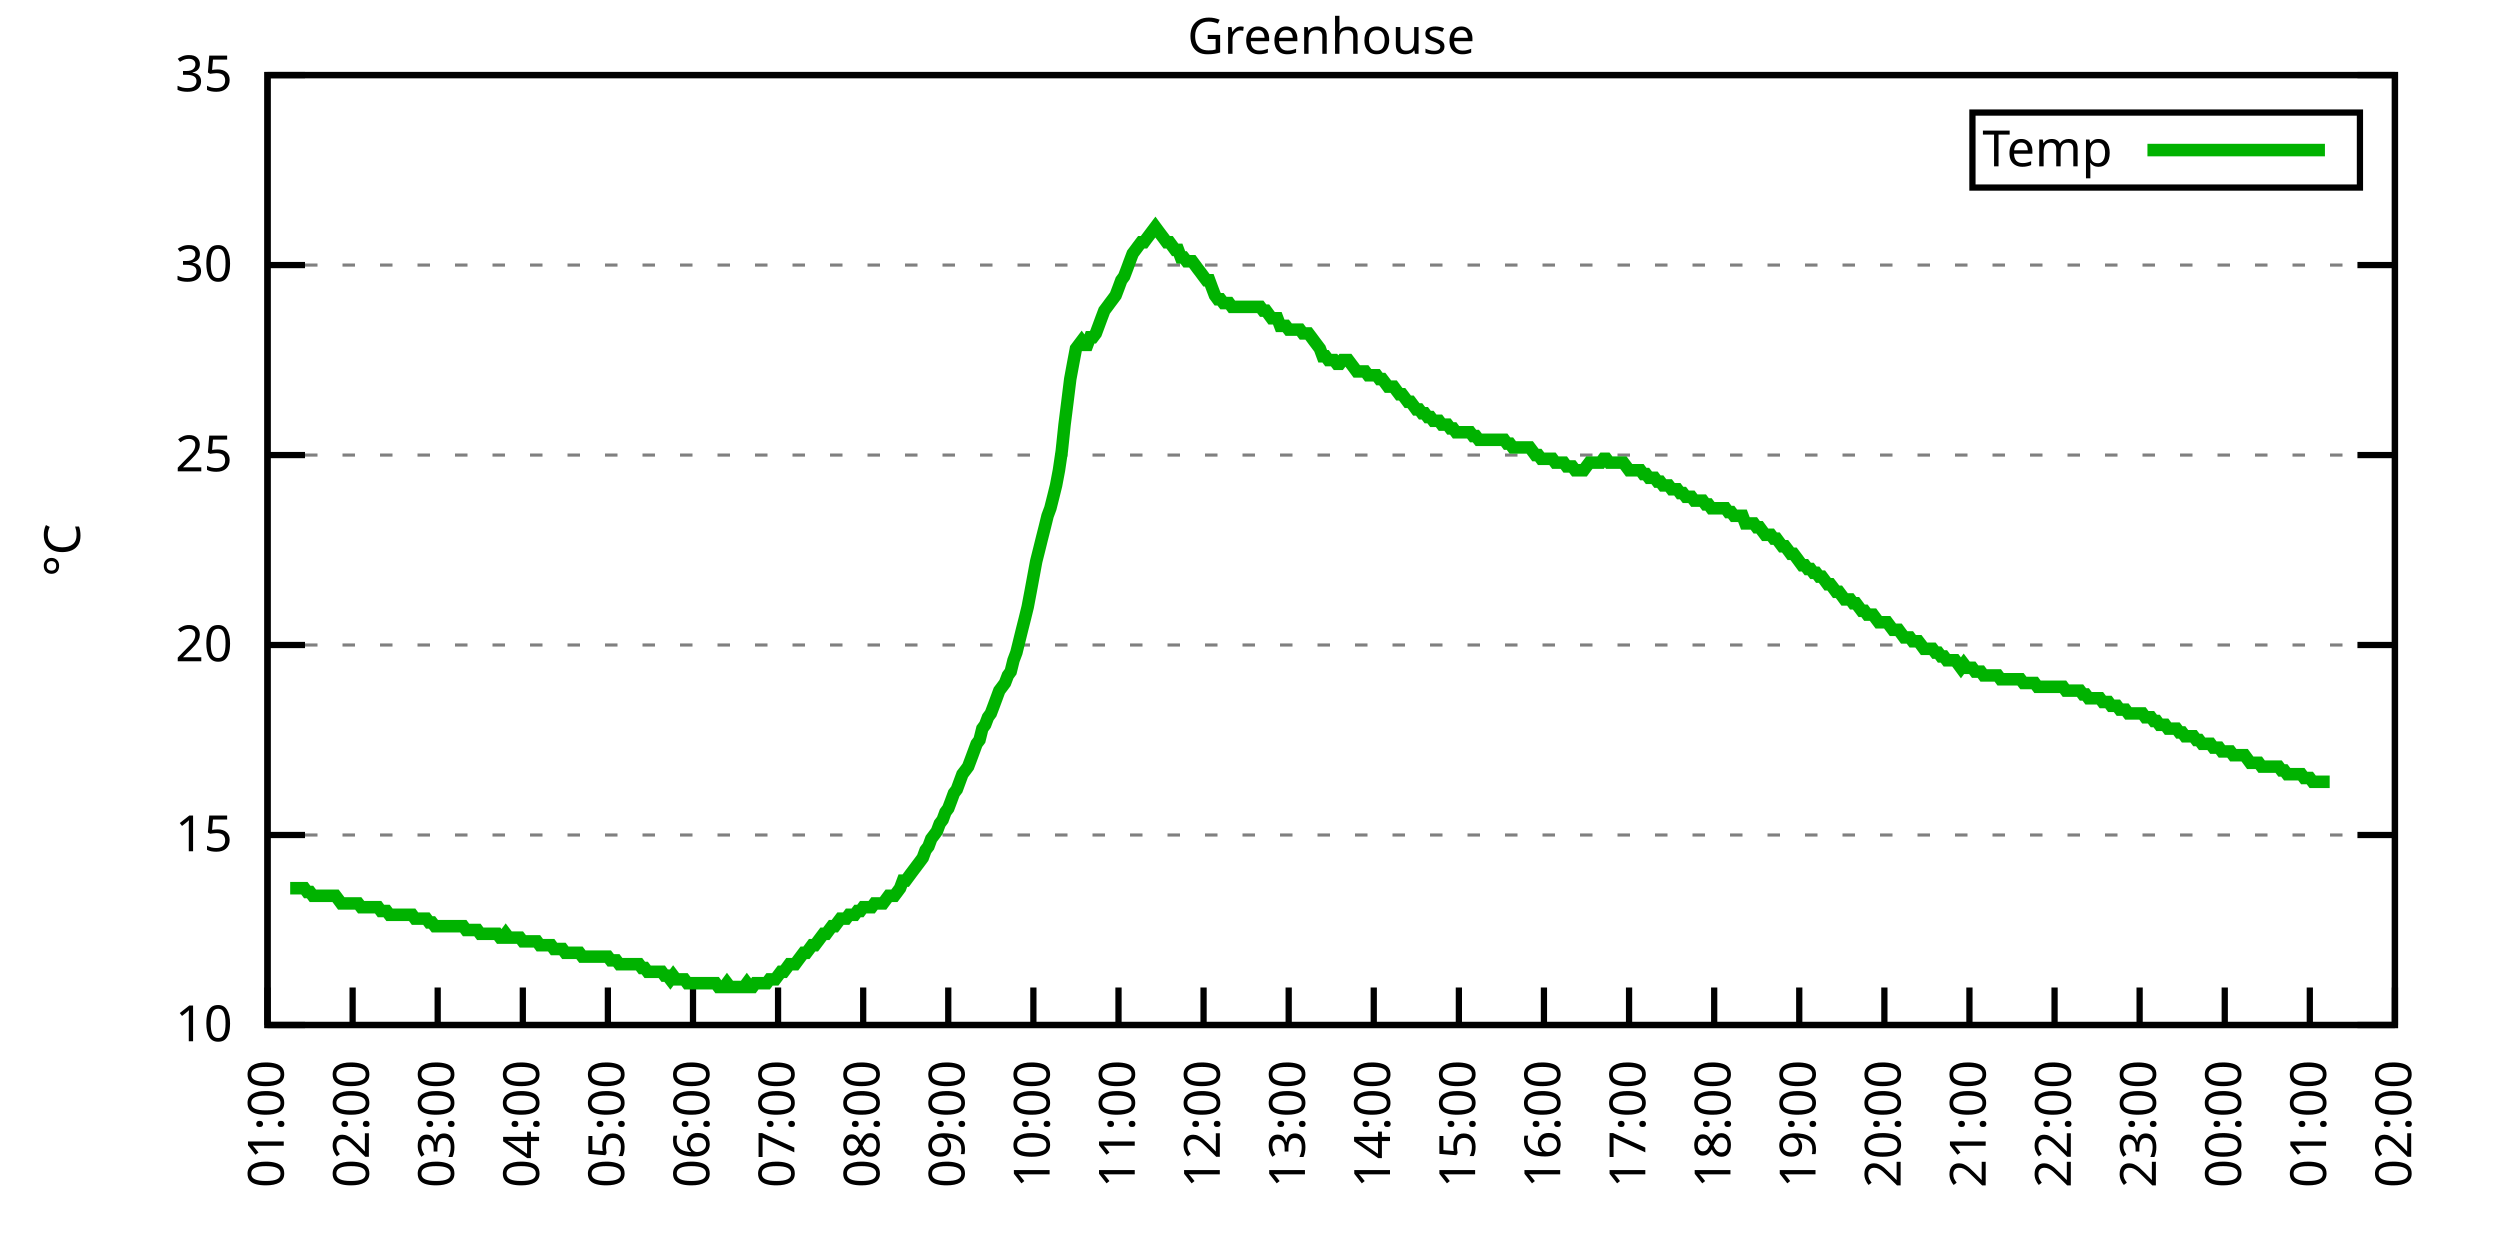
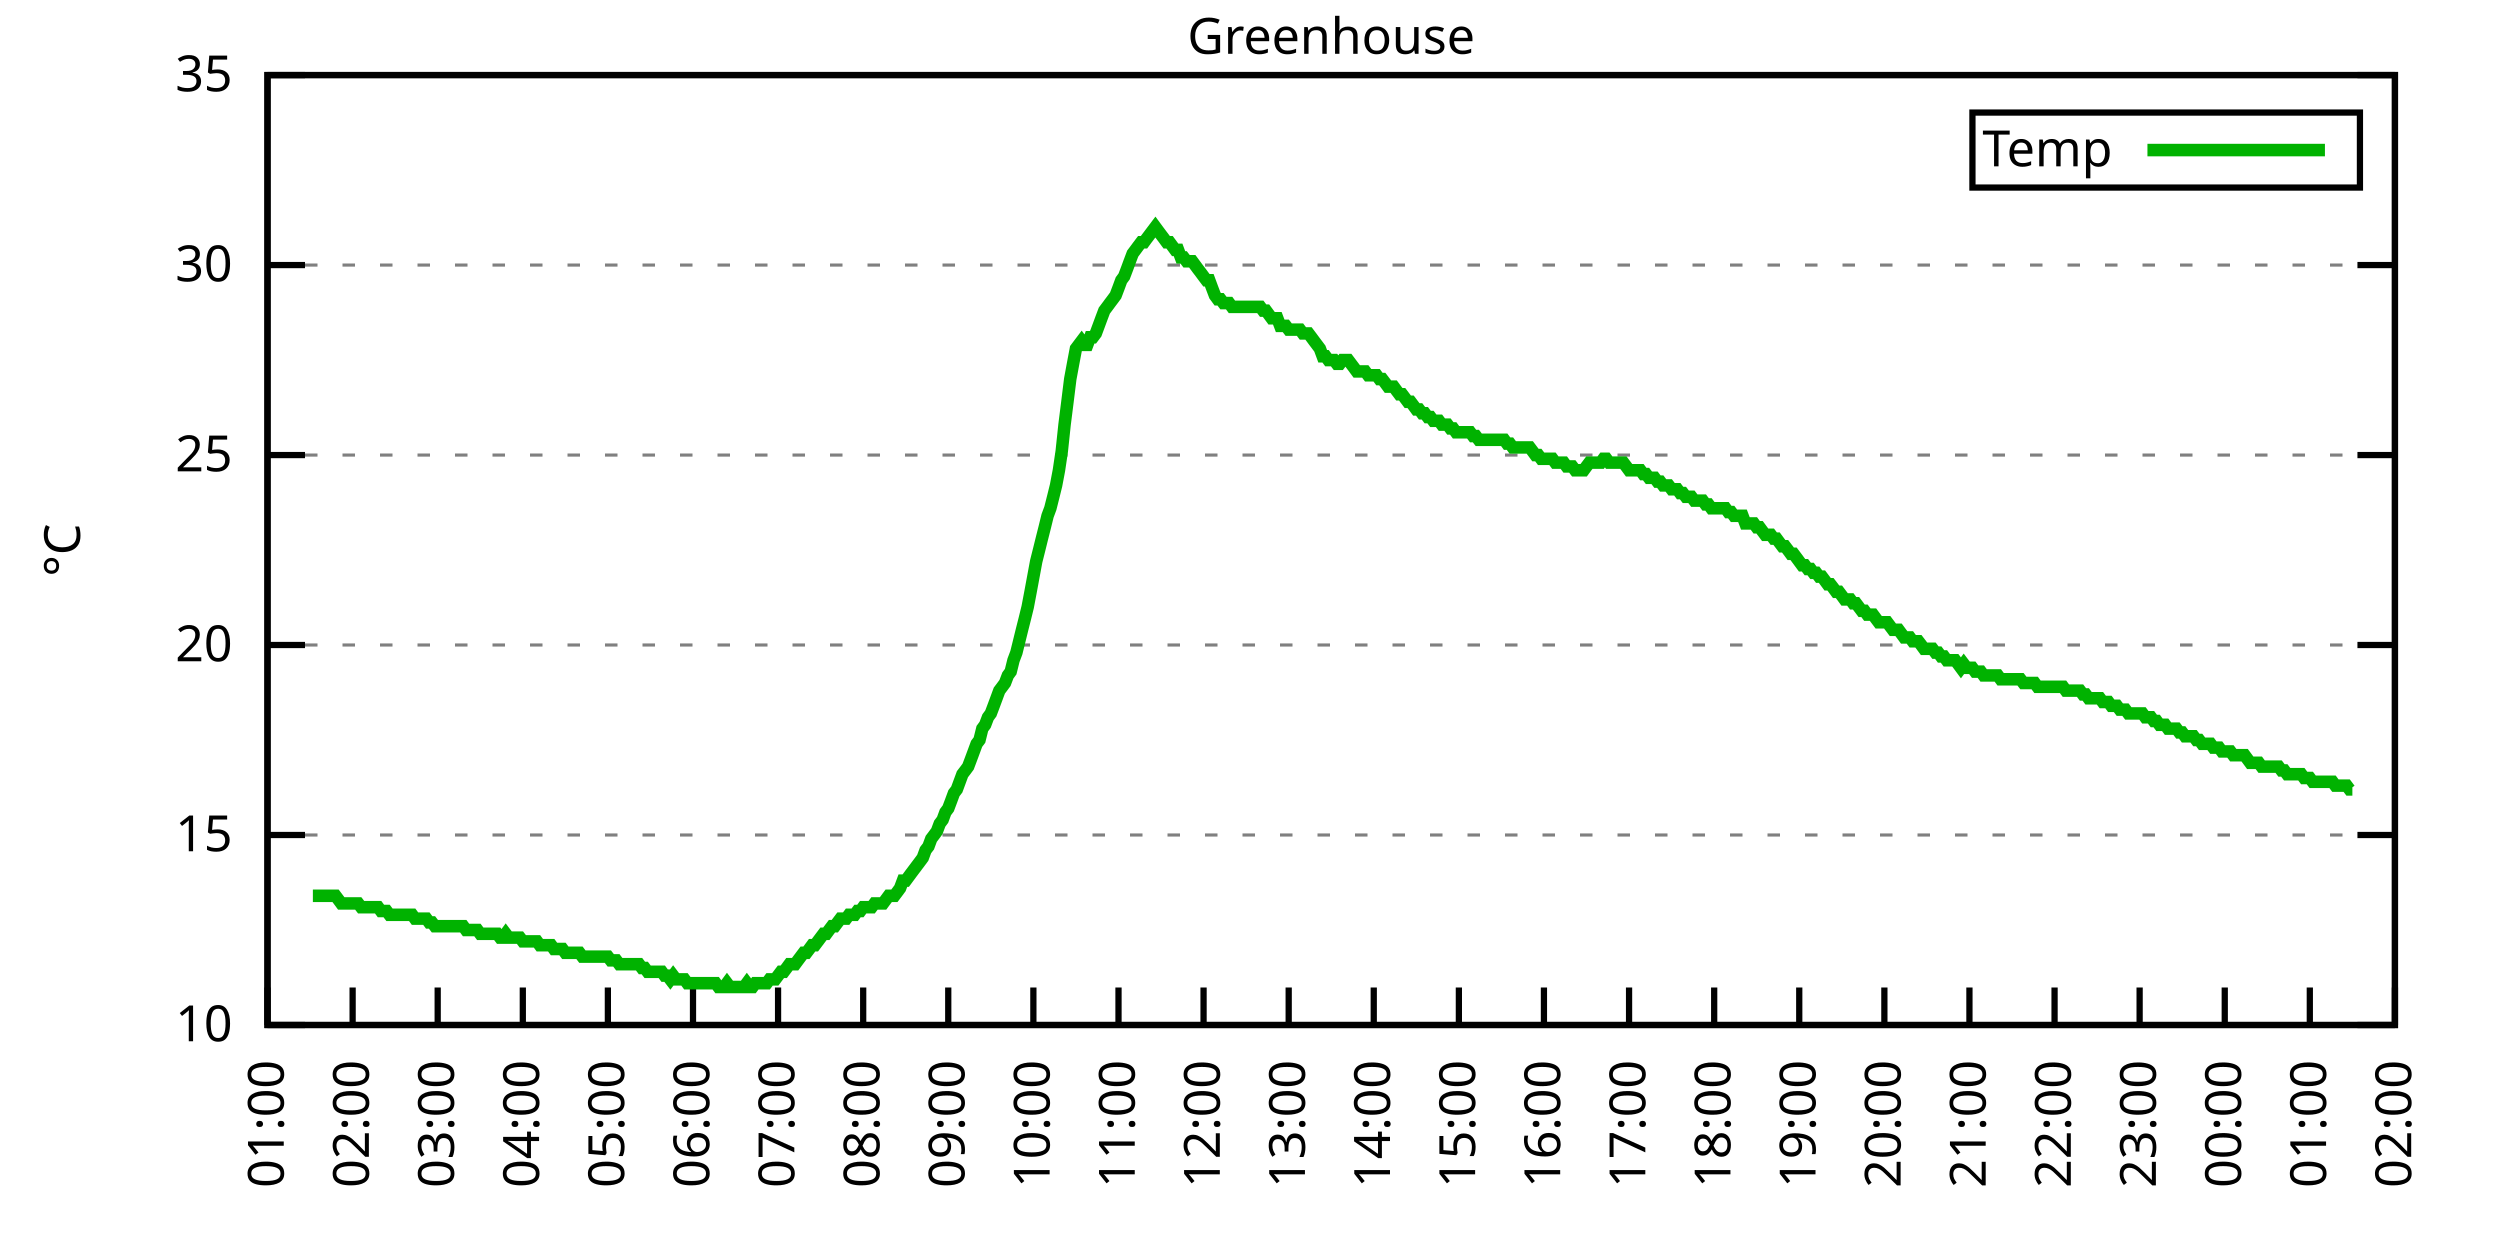
<svg xmlns="http://www.w3.org/2000/svg" xmlns:xlink="http://www.w3.org/1999/xlink" width="400" height="200" viewBox="0 0 400 200">
  <g id="gnuplot_canvas">
    <rect x="0" y="0" width="400" height="200" fill="none" />
    <defs>
      <circle id="gpDot" r="0.5" stroke-width="0.5" stroke="currentColor" />
      <path id="gpPt0" stroke-width="0.333" stroke="currentColor" d="M-1,0 h2 M0,-1 v2" />
      <path id="gpPt1" stroke-width="0.333" stroke="currentColor" d="M-1,-1 L1,1 M1,-1 L-1,1" />
      <path id="gpPt2" stroke-width="0.333" stroke="currentColor" d="M-1,0 L1,0 M0,-1 L0,1 M-1,-1 L1,1 M-1,1 L1,-1" />
      <rect id="gpPt3" stroke-width="0.333" stroke="currentColor" x="-1" y="-1" width="2" height="2" />
      <rect id="gpPt4" stroke-width="0.333" stroke="currentColor" fill="currentColor" x="-1" y="-1" width="2" height="2" />
      <circle id="gpPt5" stroke-width="0.333" stroke="currentColor" cx="0" cy="0" r="1" />
      <use xlink:href="#gpPt5" id="gpPt6" fill="currentColor" stroke="none" />
      <path id="gpPt7" stroke-width="0.333" stroke="currentColor" d="M0,-1.33 L-1.33,0.67 L1.33,0.67 z" />
      <use xlink:href="#gpPt7" id="gpPt8" fill="currentColor" stroke="none" />
      <use xlink:href="#gpPt7" id="gpPt9" stroke="currentColor" transform="rotate(180)" />
      <use xlink:href="#gpPt9" id="gpPt10" fill="currentColor" stroke="none" />
      <use xlink:href="#gpPt3" id="gpPt11" stroke="currentColor" transform="rotate(45)" />
      <use xlink:href="#gpPt11" id="gpPt12" fill="currentColor" stroke="none" />
      <path id="gpPt13" stroke-width="0.333" stroke="currentColor" d="M0,1.330 L1.265,0.411 L0.782,-1.067 L-0.782,-1.076 L-1.265,0.411 z" />
      <use xlink:href="#gpPt13" id="gpPt14" fill="currentColor" stroke="none" />
      <filter id="textbox" filterUnits="objectBoundingBox" x="0" y="0" height="1" width="1">
        <feFlood flood-color="white" flood-opacity="1" result="bgnd" />
        <feComposite in="SourceGraphic" in2="bgnd" operator="atop" />
      </filter>
      <filter id="greybox" filterUnits="objectBoundingBox" x="0" y="0" height="1" width="1">
        <feFlood flood-color="lightgrey" flood-opacity="1" result="grey" />
        <feComposite in="SourceGraphic" in2="grey" operator="atop" />
      </filter>
    </defs>
    <g fill="none" color="white" stroke="currentColor" stroke-width="1.00" stroke-linecap="butt" stroke-linejoin="miter">
</g>
    <g fill="none" color="black" stroke="currentColor" stroke-width="1.00" stroke-linecap="butt" stroke-linejoin="miter">
      <g stroke="none" shape-rendering="crispEdges">
        <polygon fill="rgb(255, 255, 255)" points="42.80,164.00 383.18,164.00 383.18,12.02 42.80,12.02 " />
      </g>
    </g>
    <g fill="none" color="black" stroke="currentColor" stroke-width="1.00" stroke-linecap="butt" stroke-linejoin="miter">
</g>
    <g fill="none" color="black" stroke="black" stroke-width="0.50" stroke-linecap="butt" stroke-linejoin="miter">
</g>
    <g fill="none" color="gray" stroke="currentColor" stroke-width="0.50" stroke-linecap="butt" stroke-linejoin="miter">
      <path stroke="gray" stroke-dasharray="2,4" class="gridline" d="M42.80,164.00 L383.19,164.00  " />
    </g>
    <g fill="none" color="gray" stroke="gray" stroke-width="1.00" stroke-linecap="butt" stroke-linejoin="miter">
</g>
    <g fill="none" color="black" stroke="currentColor" stroke-width="1.00" stroke-linecap="butt" stroke-linejoin="miter">
      <path stroke="black" d="M42.80,164.00 L48.80,164.00 M383.19,164.00 L377.19,164.00  " />
      <g transform="translate(37.20,166.60)" stroke="none" fill="black" font-family="Sans" font-size="8.00" text-anchor="end">
        <text>
          <tspan font-family="Sans"> 10</tspan>
        </text>
      </g>
    </g>
    <g fill="none" color="black" stroke="currentColor" stroke-width="1.00" stroke-linecap="butt" stroke-linejoin="miter">
</g>
    <g fill="none" color="black" stroke="black" stroke-width="0.50" stroke-linecap="butt" stroke-linejoin="miter">
</g>
    <g fill="none" color="gray" stroke="currentColor" stroke-width="0.50" stroke-linecap="butt" stroke-linejoin="miter">
      <path stroke="gray" stroke-dasharray="2,4" class="gridline" d="M42.80,133.60 L383.19,133.60  " />
    </g>
    <g fill="none" color="gray" stroke="gray" stroke-width="1.00" stroke-linecap="butt" stroke-linejoin="miter">
</g>
    <g fill="none" color="black" stroke="currentColor" stroke-width="1.00" stroke-linecap="butt" stroke-linejoin="miter">
      <path stroke="black" d="M42.80,133.60 L48.80,133.60 M383.19,133.60 L377.19,133.60  " />
      <g transform="translate(37.20,136.20)" stroke="none" fill="black" font-family="Sans" font-size="8.00" text-anchor="end">
        <text>
          <tspan font-family="Sans"> 15</tspan>
        </text>
      </g>
    </g>
    <g fill="none" color="black" stroke="currentColor" stroke-width="1.00" stroke-linecap="butt" stroke-linejoin="miter">
</g>
    <g fill="none" color="black" stroke="black" stroke-width="0.50" stroke-linecap="butt" stroke-linejoin="miter">
</g>
    <g fill="none" color="gray" stroke="currentColor" stroke-width="0.50" stroke-linecap="butt" stroke-linejoin="miter">
      <path stroke="gray" stroke-dasharray="2,4" class="gridline" d="M42.80,103.20 L383.19,103.20  " />
    </g>
    <g fill="none" color="gray" stroke="gray" stroke-width="1.00" stroke-linecap="butt" stroke-linejoin="miter">
</g>
    <g fill="none" color="black" stroke="currentColor" stroke-width="1.00" stroke-linecap="butt" stroke-linejoin="miter">
      <path stroke="black" d="M42.80,103.20 L48.80,103.20 M383.19,103.20 L377.19,103.20  " />
      <g transform="translate(37.20,105.80)" stroke="none" fill="black" font-family="Sans" font-size="8.00" text-anchor="end">
        <text>
          <tspan font-family="Sans"> 20</tspan>
        </text>
      </g>
    </g>
    <g fill="none" color="black" stroke="currentColor" stroke-width="1.00" stroke-linecap="butt" stroke-linejoin="miter">
</g>
    <g fill="none" color="black" stroke="black" stroke-width="0.50" stroke-linecap="butt" stroke-linejoin="miter">
</g>
    <g fill="none" color="gray" stroke="currentColor" stroke-width="0.50" stroke-linecap="butt" stroke-linejoin="miter">
      <path stroke="gray" stroke-dasharray="2,4" class="gridline" d="M42.80,72.81 L383.19,72.81  " />
    </g>
    <g fill="none" color="gray" stroke="gray" stroke-width="1.00" stroke-linecap="butt" stroke-linejoin="miter">
</g>
    <g fill="none" color="black" stroke="currentColor" stroke-width="1.00" stroke-linecap="butt" stroke-linejoin="miter">
      <path stroke="black" d="M42.80,72.81 L48.80,72.81 M383.19,72.81 L377.19,72.81  " />
      <g transform="translate(37.20,75.41)" stroke="none" fill="black" font-family="Sans" font-size="8.00" text-anchor="end">
        <text>
          <tspan font-family="Sans"> 25</tspan>
        </text>
      </g>
    </g>
    <g fill="none" color="black" stroke="currentColor" stroke-width="1.00" stroke-linecap="butt" stroke-linejoin="miter">
</g>
    <g fill="none" color="black" stroke="black" stroke-width="0.50" stroke-linecap="butt" stroke-linejoin="miter">
</g>
    <g fill="none" color="gray" stroke="currentColor" stroke-width="0.50" stroke-linecap="butt" stroke-linejoin="miter">
      <path stroke="gray" stroke-dasharray="2,4" class="gridline" d="M42.80,42.41 L383.19,42.41  " />
    </g>
    <g fill="none" color="gray" stroke="gray" stroke-width="1.00" stroke-linecap="butt" stroke-linejoin="miter">
</g>
    <g fill="none" color="black" stroke="currentColor" stroke-width="1.00" stroke-linecap="butt" stroke-linejoin="miter">
      <path stroke="black" d="M42.80,42.41 L48.80,42.41 M383.19,42.41 L377.19,42.41  " />
      <g transform="translate(37.20,45.01)" stroke="none" fill="black" font-family="Sans" font-size="8.00" text-anchor="end">
        <text>
          <tspan font-family="Sans"> 30</tspan>
        </text>
      </g>
    </g>
    <g fill="none" color="black" stroke="currentColor" stroke-width="1.00" stroke-linecap="butt" stroke-linejoin="miter">
</g>
    <g fill="none" color="black" stroke="black" stroke-width="0.50" stroke-linecap="butt" stroke-linejoin="miter">
</g>
    <g fill="none" color="gray" stroke="currentColor" stroke-width="0.50" stroke-linecap="butt" stroke-linejoin="miter">
      <path stroke="gray" stroke-dasharray="2,4" class="gridline" d="M42.80,12.01 L383.19,12.01  " />
    </g>
    <g fill="none" color="gray" stroke="gray" stroke-width="1.00" stroke-linecap="butt" stroke-linejoin="miter">
</g>
    <g fill="none" color="black" stroke="currentColor" stroke-width="1.00" stroke-linecap="butt" stroke-linejoin="miter">
      <path stroke="black" d="M42.80,12.01 L48.80,12.01 M383.19,12.01 L377.19,12.01  " />
      <g transform="translate(37.20,14.61)" stroke="none" fill="black" font-family="Sans" font-size="8.00" text-anchor="end">
        <text>
          <tspan font-family="Sans"> 35</tspan>
        </text>
      </g>
    </g>
    <g fill="none" color="black" stroke="currentColor" stroke-width="1.00" stroke-linecap="butt" stroke-linejoin="miter">
      <path stroke="black" d="M42.80,164.00 L42.80,158.00  " />
      <g transform="translate(45.40,169.60) rotate(270.00)" stroke="none" fill="black" font-family="Sans" font-size="8.00" text-anchor="end">
        <text>
          <tspan font-family="Sans">01:00</tspan>
        </text>
      </g>
    </g>
    <g fill="none" color="black" stroke="currentColor" stroke-width="1.00" stroke-linecap="butt" stroke-linejoin="miter">
      <path stroke="black" d="M56.42,164.00 L56.42,158.00  " />
      <g transform="translate(59.02,169.60) rotate(270.00)" stroke="none" fill="black" font-family="Sans" font-size="8.00" text-anchor="end">
        <text>
          <tspan font-family="Sans">02:00</tspan>
        </text>
      </g>
    </g>
    <g fill="none" color="black" stroke="currentColor" stroke-width="1.00" stroke-linecap="butt" stroke-linejoin="miter">
      <path stroke="black" d="M70.03,164.00 L70.03,158.00  " />
      <g transform="translate(72.63,169.60) rotate(270.00)" stroke="none" fill="black" font-family="Sans" font-size="8.00" text-anchor="end">
        <text>
          <tspan font-family="Sans">03:00</tspan>
        </text>
      </g>
    </g>
    <g fill="none" color="black" stroke="currentColor" stroke-width="1.00" stroke-linecap="butt" stroke-linejoin="miter">
      <path stroke="black" d="M83.65,164.00 L83.65,158.00  " />
      <g transform="translate(86.25,169.60) rotate(270.00)" stroke="none" fill="black" font-family="Sans" font-size="8.00" text-anchor="end">
        <text>
          <tspan font-family="Sans">04:00</tspan>
        </text>
      </g>
    </g>
    <g fill="none" color="black" stroke="currentColor" stroke-width="1.00" stroke-linecap="butt" stroke-linejoin="miter">
      <path stroke="black" d="M97.26,164.00 L97.26,158.00  " />
      <g transform="translate(99.86,169.60) rotate(270.00)" stroke="none" fill="black" font-family="Sans" font-size="8.00" text-anchor="end">
        <text>
          <tspan font-family="Sans">05:00</tspan>
        </text>
      </g>
    </g>
    <g fill="none" color="black" stroke="currentColor" stroke-width="1.00" stroke-linecap="butt" stroke-linejoin="miter">
      <path stroke="black" d="M110.88,164.00 L110.88,158.00  " />
      <g transform="translate(113.48,169.60) rotate(270.00)" stroke="none" fill="black" font-family="Sans" font-size="8.00" text-anchor="end">
        <text>
          <tspan font-family="Sans">06:00</tspan>
        </text>
      </g>
    </g>
    <g fill="none" color="black" stroke="currentColor" stroke-width="1.00" stroke-linecap="butt" stroke-linejoin="miter">
      <path stroke="black" d="M124.49,164.00 L124.49,158.00  " />
      <g transform="translate(127.09,169.60) rotate(270.00)" stroke="none" fill="black" font-family="Sans" font-size="8.00" text-anchor="end">
        <text>
          <tspan font-family="Sans">07:00</tspan>
        </text>
      </g>
    </g>
    <g fill="none" color="black" stroke="currentColor" stroke-width="1.00" stroke-linecap="butt" stroke-linejoin="miter">
      <path stroke="black" d="M138.11,164.00 L138.11,158.00  " />
      <g transform="translate(140.71,169.60) rotate(270.00)" stroke="none" fill="black" font-family="Sans" font-size="8.00" text-anchor="end">
        <text>
          <tspan font-family="Sans">08:00</tspan>
        </text>
      </g>
    </g>
    <g fill="none" color="black" stroke="currentColor" stroke-width="1.00" stroke-linecap="butt" stroke-linejoin="miter">
      <path stroke="black" d="M151.72,164.00 L151.72,158.00  " />
      <g transform="translate(154.32,169.60) rotate(270.00)" stroke="none" fill="black" font-family="Sans" font-size="8.00" text-anchor="end">
        <text>
          <tspan font-family="Sans">09:00</tspan>
        </text>
      </g>
    </g>
    <g fill="none" color="black" stroke="currentColor" stroke-width="1.00" stroke-linecap="butt" stroke-linejoin="miter">
      <path stroke="black" d="M165.34,164.00 L165.34,158.00  " />
      <g transform="translate(167.94,169.60) rotate(270.00)" stroke="none" fill="black" font-family="Sans" font-size="8.00" text-anchor="end">
        <text>
          <tspan font-family="Sans">10:00</tspan>
        </text>
      </g>
    </g>
    <g fill="none" color="black" stroke="currentColor" stroke-width="1.00" stroke-linecap="butt" stroke-linejoin="miter">
      <path stroke="black" d="M178.96,164.00 L178.96,158.00  " />
      <g transform="translate(181.56,169.60) rotate(270.00)" stroke="none" fill="black" font-family="Sans" font-size="8.00" text-anchor="end">
        <text>
          <tspan font-family="Sans">11:00</tspan>
        </text>
      </g>
    </g>
    <g fill="none" color="black" stroke="currentColor" stroke-width="1.00" stroke-linecap="butt" stroke-linejoin="miter">
      <path stroke="black" d="M192.57,164.00 L192.57,158.00  " />
      <g transform="translate(195.17,169.60) rotate(270.00)" stroke="none" fill="black" font-family="Sans" font-size="8.00" text-anchor="end">
        <text>
          <tspan font-family="Sans">12:00</tspan>
        </text>
      </g>
    </g>
    <g fill="none" color="black" stroke="currentColor" stroke-width="1.00" stroke-linecap="butt" stroke-linejoin="miter">
      <path stroke="black" d="M206.19,164.00 L206.19,158.00  " />
      <g transform="translate(208.79,169.60) rotate(270.00)" stroke="none" fill="black" font-family="Sans" font-size="8.00" text-anchor="end">
        <text>
          <tspan font-family="Sans">13:00</tspan>
        </text>
      </g>
    </g>
    <g fill="none" color="black" stroke="currentColor" stroke-width="1.00" stroke-linecap="butt" stroke-linejoin="miter">
      <path stroke="black" d="M219.80,164.00 L219.80,158.00  " />
      <g transform="translate(222.40,169.60) rotate(270.00)" stroke="none" fill="black" font-family="Sans" font-size="8.00" text-anchor="end">
        <text>
          <tspan font-family="Sans">14:00</tspan>
        </text>
      </g>
    </g>
    <g fill="none" color="black" stroke="currentColor" stroke-width="1.00" stroke-linecap="butt" stroke-linejoin="miter">
      <path stroke="black" d="M233.42,164.00 L233.42,158.00  " />
      <g transform="translate(236.02,169.60) rotate(270.00)" stroke="none" fill="black" font-family="Sans" font-size="8.00" text-anchor="end">
        <text>
          <tspan font-family="Sans">15:00</tspan>
        </text>
      </g>
    </g>
    <g fill="none" color="black" stroke="currentColor" stroke-width="1.00" stroke-linecap="butt" stroke-linejoin="miter">
      <path stroke="black" d="M247.03,164.00 L247.03,158.00  " />
      <g transform="translate(249.63,169.60) rotate(270.00)" stroke="none" fill="black" font-family="Sans" font-size="8.00" text-anchor="end">
        <text>
          <tspan font-family="Sans">16:00</tspan>
        </text>
      </g>
    </g>
    <g fill="none" color="black" stroke="currentColor" stroke-width="1.00" stroke-linecap="butt" stroke-linejoin="miter">
      <path stroke="black" d="M260.65,164.00 L260.65,158.00  " />
      <g transform="translate(263.25,169.60) rotate(270.00)" stroke="none" fill="black" font-family="Sans" font-size="8.00" text-anchor="end">
        <text>
          <tspan font-family="Sans">17:00</tspan>
        </text>
      </g>
    </g>
    <g fill="none" color="black" stroke="currentColor" stroke-width="1.00" stroke-linecap="butt" stroke-linejoin="miter">
      <path stroke="black" d="M274.27,164.00 L274.27,158.00  " />
      <g transform="translate(276.87,169.60) rotate(270.00)" stroke="none" fill="black" font-family="Sans" font-size="8.00" text-anchor="end">
        <text>
          <tspan font-family="Sans">18:00</tspan>
        </text>
      </g>
    </g>
    <g fill="none" color="black" stroke="currentColor" stroke-width="1.00" stroke-linecap="butt" stroke-linejoin="miter">
      <path stroke="black" d="M287.88,164.00 L287.88,158.00  " />
      <g transform="translate(290.48,169.60) rotate(270.00)" stroke="none" fill="black" font-family="Sans" font-size="8.00" text-anchor="end">
        <text>
          <tspan font-family="Sans">19:00</tspan>
        </text>
      </g>
    </g>
    <g fill="none" color="black" stroke="currentColor" stroke-width="1.00" stroke-linecap="butt" stroke-linejoin="miter">
      <path stroke="black" d="M301.50,164.00 L301.50,158.00  " />
      <g transform="translate(304.10,169.60) rotate(270.00)" stroke="none" fill="black" font-family="Sans" font-size="8.00" text-anchor="end">
        <text>
          <tspan font-family="Sans">20:00</tspan>
        </text>
      </g>
    </g>
    <g fill="none" color="black" stroke="currentColor" stroke-width="1.00" stroke-linecap="butt" stroke-linejoin="miter">
      <path stroke="black" d="M315.11,164.00 L315.11,158.00  " />
      <g transform="translate(317.71,169.60) rotate(270.00)" stroke="none" fill="black" font-family="Sans" font-size="8.00" text-anchor="end">
        <text>
          <tspan font-family="Sans">21:00</tspan>
        </text>
      </g>
    </g>
    <g fill="none" color="black" stroke="currentColor" stroke-width="1.00" stroke-linecap="butt" stroke-linejoin="miter">
      <path stroke="black" d="M328.73,164.00 L328.73,158.00  " />
      <g transform="translate(331.33,169.60) rotate(270.00)" stroke="none" fill="black" font-family="Sans" font-size="8.00" text-anchor="end">
        <text>
          <tspan font-family="Sans">22:00</tspan>
        </text>
      </g>
    </g>
    <g fill="none" color="black" stroke="currentColor" stroke-width="1.00" stroke-linecap="butt" stroke-linejoin="miter">
      <path stroke="black" d="M342.34,164.00 L342.34,158.00  " />
      <g transform="translate(344.94,169.60) rotate(270.00)" stroke="none" fill="black" font-family="Sans" font-size="8.00" text-anchor="end">
        <text>
          <tspan font-family="Sans">23:00</tspan>
        </text>
      </g>
    </g>
    <g fill="none" color="black" stroke="currentColor" stroke-width="1.00" stroke-linecap="butt" stroke-linejoin="miter">
      <path stroke="black" d="M355.96,164.00 L355.96,158.00  " />
      <g transform="translate(358.56,169.60) rotate(270.00)" stroke="none" fill="black" font-family="Sans" font-size="8.00" text-anchor="end">
        <text>
          <tspan font-family="Sans">00:00</tspan>
        </text>
      </g>
    </g>
    <g fill="none" color="black" stroke="currentColor" stroke-width="1.00" stroke-linecap="butt" stroke-linejoin="miter">
      <path stroke="black" d="M369.57,164.00 L369.57,158.00  " />
      <g transform="translate(372.17,169.60) rotate(270.00)" stroke="none" fill="black" font-family="Sans" font-size="8.00" text-anchor="end">
        <text>
          <tspan font-family="Sans">01:00</tspan>
        </text>
      </g>
    </g>
    <g fill="none" color="black" stroke="currentColor" stroke-width="1.00" stroke-linecap="butt" stroke-linejoin="miter">
      <path stroke="black" d="M383.19,164.00 L383.19,158.00  " />
      <g transform="translate(385.79,169.60) rotate(270.00)" stroke="none" fill="black" font-family="Sans" font-size="8.00" text-anchor="end">
        <text>
          <tspan font-family="Sans">02:00</tspan>
        </text>
      </g>
    </g>
    <g fill="none" color="black" stroke="currentColor" stroke-width="1.00" stroke-linecap="butt" stroke-linejoin="miter">
</g>
    <g fill="none" color="black" stroke="currentColor" stroke-width="1.00" stroke-linecap="butt" stroke-linejoin="miter">
      <path stroke="black" d="M42.80,12.01 L42.80,164.00 L383.19,164.00 L383.19,12.01 L42.80,12.01 Z  " />
    </g>
    <g fill="none" color="black" stroke="currentColor" stroke-width="1.00" stroke-linecap="butt" stroke-linejoin="miter">
</g>
    <g fill="none" color="black" stroke="currentColor" stroke-width="1.00" stroke-linecap="butt" stroke-linejoin="miter">
      <path stroke="black" d="M315.59,30.01 L315.59,18.01 L377.59,18.01 L377.59,30.01 L315.59,30.01 Z  " />
    </g>
    <g id="Greenhouse_plot_1">
      <g fill="none" color="white" stroke="black" stroke-width="2.00" stroke-linecap="butt" stroke-linejoin="miter">
</g>
      <g fill="none" color="black" stroke="currentColor" stroke-width="2.00" stroke-linecap="butt" stroke-linejoin="miter">
        <g transform="translate(337.99,26.61)" stroke="none" fill="black" font-family="Sans" font-size="8.00" text-anchor="end">
          <text>
            <tspan font-family="Sans">Temp</tspan>
          </text>
        </g>
      </g>
      <g fill="none" color="black" stroke="currentColor" stroke-width="2.00" stroke-linecap="butt" stroke-linejoin="miter">
-         <path stroke="rgb(  0, 178,   0)" d="M343.59,24.01 L371.99,24.01 M46.43,142.11 L46.88,142.11 L47.34,142.11 L47.79,142.11 L48.25,142.11 L48.70,142.11   L49.15,142.72 L49.61,142.72 L50.06,143.33 L50.52,143.33 L50.97,143.33 L51.42,143.33 L51.88,143.33 L52.33,143.33   L52.78,143.33 L53.24,143.33 L53.69,143.33 L54.15,143.94 L54.60,144.55 L55.05,144.55 L55.51,144.55 L55.96,144.55   L56.42,144.55 L56.87,144.55 L57.32,144.55 L57.78,145.15 L58.23,145.15 L58.68,145.15 L59.14,145.15 L59.59,145.15   L60.05,145.15 L60.50,145.15 L60.95,145.76 L61.41,145.76 L61.86,145.76 L62.32,146.37 L62.77,146.37 L63.22,146.37   L63.68,146.37 L64.13,146.37 L64.58,146.37 L65.04,146.37 L65.49,146.37 L65.95,146.37 L66.40,146.98 L66.85,146.98   L67.31,146.98 L67.76,146.98 L68.22,146.98 L68.67,147.59 L69.12,147.59 L69.58,148.19 L70.03,148.19 L70.49,148.19   L70.94,148.19 L71.39,148.19 L71.85,148.19 L72.30,148.19 L72.75,148.19 L73.21,148.19 L73.66,148.19 L74.12,148.19   L74.57,148.80 L75.02,148.80 L75.48,148.80 L75.93,148.80 L76.39,148.80 L76.84,149.41 L77.29,149.41 L77.75,149.41   L78.20,149.41 L78.65,149.41 L79.11,149.41 L79.56,149.41 L80.02,150.02 L80.47,150.02 L80.92,149.41 L81.38,150.02   L81.83,150.02 L82.29,150.02 L82.74,150.02 L83.19,150.02 L83.65,150.62 L84.10,150.62 L84.55,150.62 L85.01,150.62   L85.46,150.62 L85.92,150.62 L86.37,151.23 L86.82,151.23 L87.28,151.23 L87.73,151.23 L88.19,151.23 L88.64,151.84   L89.09,151.84 L89.55,151.84 L90.00,151.84 L90.45,152.45 L90.91,152.45 L91.36,152.45 L91.82,152.45 L92.27,152.45   L92.72,152.45 L93.18,153.06 L93.63,153.06 L94.09,153.06 L94.54,153.06 L94.99,153.06 L95.45,153.06 L95.90,153.06   L96.35,153.06 L96.81,153.06 L97.26,153.06 L97.72,153.66 L98.17,153.66 L98.62,153.66 L99.08,154.27 L99.53,154.27   L99.99,154.27 L100.44,154.27 L100.89,154.27 L101.35,154.27 L101.80,154.27 L102.25,154.27 L102.71,154.88 L103.16,154.88   L103.62,155.49 L104.07,155.49 L104.52,155.49 L104.98,155.49 L105.43,155.49 L105.89,155.49 L106.34,156.10 L106.79,156.10   L107.25,156.70 L107.70,156.10 L108.15,156.70 L108.61,156.70 L109.06,156.70 L109.52,156.70 L109.97,157.31 L110.42,157.31   L110.88,157.31 L111.33,157.31 L111.79,157.31 L112.24,157.31 L112.69,157.31 L113.15,157.31 L113.60,157.31 L114.05,157.31   L114.51,157.31 L114.96,157.92 L115.42,157.92 L115.87,157.92 L116.32,157.31 L116.78,157.92 L117.23,157.92 L117.69,157.92   L118.14,157.92 L118.59,157.92 L119.05,157.92 L119.50,157.31 L119.96,157.92 L120.41,157.92 L120.86,157.31 L121.32,157.31   L121.77,157.31 L122.22,157.31 L122.68,157.31 L123.13,156.70 L123.59,156.70 L124.04,156.70 L124.49,156.10 L124.95,155.49   L125.40,155.49 L125.86,154.88 L126.31,154.27 L126.76,154.27 L127.22,154.27 L127.67,153.66 L128.12,153.06 L128.58,152.45   L129.03,152.45 L129.49,151.84 L129.94,151.23 L130.39,151.23 L130.85,150.62 L131.30,150.02 L131.76,149.41 L132.21,149.41   L132.66,148.80 L133.12,148.19 L133.57,148.19 L134.02,147.59 L134.48,146.98 L134.93,146.98 L135.39,146.98 L135.84,146.37   L136.29,146.37 L136.75,146.37 L137.20,145.76 L137.66,145.76 L138.11,145.15 L138.56,145.15 L139.02,145.15 L139.47,145.15   L139.92,144.55 L140.38,144.55 L140.83,144.55 L141.29,144.55 L141.74,143.94 L142.19,143.33 L142.65,143.33 L143.10,143.33   L143.56,142.72 L144.01,142.11 L144.46,140.90 L144.92,140.90 L145.37,140.29 L145.82,139.68 L146.28,139.07 L146.73,138.47   L147.19,137.86 L147.64,137.25 L148.09,136.03 L148.55,135.43 L149.00,134.21 L149.46,133.60 L149.91,132.99 L150.36,131.78   L150.82,131.17 L151.27,129.95 L151.72,129.35 L152.18,128.13 L152.63,126.91 L153.09,126.31 L153.54,125.09 L153.99,123.87   L154.45,123.27 L154.90,122.66 L155.36,121.44 L155.81,120.23 L156.26,119.01 L156.72,118.40 L157.17,116.58 L157.62,115.97   L158.08,114.76 L158.53,114.15 L158.99,112.93 L159.44,111.72 L159.89,110.50 L160.35,109.89 L160.80,109.28 L161.26,108.07   L161.71,107.46 L162.16,105.64 L162.62,104.42 L163.07,102.60 L163.52,100.77 L163.98,98.95 L164.43,97.12 L164.89,94.69   L165.34,92.26 L165.79,89.83 L166.25,88.00 L166.70,86.18 L167.16,84.36 L167.61,82.53 L168.06,81.32 L168.52,79.49   L168.97,77.67 L169.43,75.24 L169.88,72.20 L170.33,67.94 L170.79,64.29 L171.24,60.65 L171.69,58.21 L172.15,55.78   L172.60,55.18 L173.06,54.57 L173.51,55.18 L173.96,55.18 L174.42,53.96 L174.87,53.96 L175.33,53.35 L175.78,52.14   L176.23,50.92 L176.69,49.70 L177.14,49.10 L177.59,48.49 L178.05,47.88 L178.50,47.27 L178.96,46.06 L179.41,44.84   L179.86,44.23 L180.32,43.02 L180.77,41.80 L181.23,40.58 L181.68,39.98 L182.13,39.37 L182.59,38.76 L183.04,38.76   L183.49,38.15 L183.95,37.54 L184.40,36.94 L184.86,36.33 L185.31,36.94 L185.76,37.54 L186.22,38.15 L186.67,38.76   L187.13,38.76 L187.58,39.37 L188.03,39.98 L188.49,39.98 L188.94,41.19 L189.39,41.19 L189.85,41.80 L190.30,41.80   L190.76,41.80 L191.21,42.41 L191.66,43.02 L192.12,43.62 L192.57,44.23 L193.03,44.84 L193.48,44.84 L193.93,46.06   L194.39,47.27 L194.84,47.88 L195.29,47.88 L195.75,48.49 L196.20,48.49 L196.66,48.49 L197.11,49.10 L197.56,49.10   L198.02,49.10 L198.47,49.10 L198.93,49.10 L199.38,49.10 L199.83,49.10 L200.29,49.10 L200.74,49.10 L201.19,49.10   L201.65,49.10 L202.10,49.70 L202.56,49.70 L203.01,50.31 L203.46,50.92 L203.92,50.92 L204.37,50.92 L204.83,52.14   L205.28,52.14 L205.73,52.14 L206.19,52.74 L206.64,52.74 L207.09,52.74 L207.55,52.74 L208.00,52.74 L208.46,53.35   L208.91,53.35 L209.36,53.35 L209.82,53.96 L210.27,54.57 L210.73,55.18 L211.18,55.78 L211.63,57.00 L212.09,57.00   L212.54,57.61 L213.00,57.61 L213.45,57.61 L213.90,58.21 L214.36,58.21 L214.81,57.61 L215.26,57.61 L215.72,57.61   L216.17,58.21 L216.63,58.82 L217.08,59.43 L217.53,59.43 L217.99,59.43 L218.44,59.43 L218.90,60.04 L219.35,60.04   L219.80,60.04 L220.26,60.04 L220.71,60.65 L221.16,60.65 L221.62,61.25 L222.07,61.86 L222.53,61.86 L222.98,61.86   L223.43,62.47 L223.89,63.08 L224.34,63.08 L224.80,63.69 L225.25,64.29 L225.70,64.29 L226.16,64.90 L226.61,65.51   L227.06,65.51 L227.52,66.12 L227.97,66.12 L228.43,66.73 L228.88,66.73 L229.33,67.33 L229.79,67.33 L230.24,67.33   L230.70,67.94 L231.15,67.94 L231.60,67.94 L232.06,68.55 L232.51,68.55 L232.96,69.16 L233.42,69.16 L233.87,69.16   L234.33,69.16 L234.78,69.16 L235.23,69.16 L235.69,69.77 L236.14,69.77 L236.60,70.37 L237.05,70.37 L237.50,70.37   L237.96,70.37 L238.41,70.37 L238.86,70.37 L239.32,70.37 L239.77,70.37 L240.23,70.37 L240.68,70.37 L241.13,70.98   L241.59,70.98 L242.04,71.59 L242.50,71.59 L242.95,71.59 L243.40,71.59 L243.86,71.59 L244.31,71.59 L244.76,71.59   L245.22,72.20 L245.67,72.81 L246.13,72.81 L246.58,73.41 L247.03,73.41 L247.49,73.41 L247.94,73.41 L248.40,73.41   L248.85,74.02 L249.30,74.02 L249.76,74.02 L250.21,74.02 L250.66,74.63 L251.12,74.63 L251.57,74.63 L252.03,75.24   L252.48,75.24 L252.93,75.24 L253.39,75.24 L253.84,74.63 L254.30,74.02 L254.75,74.02 L255.20,74.02 L255.66,74.02   L256.11,74.02 L256.56,73.41 L257.02,73.41 L257.47,74.02 L257.93,74.02 L258.38,74.02 L258.83,74.02 L259.29,74.02   L259.74,74.02 L260.20,74.63 L260.65,75.24 L261.10,75.24 L261.56,75.24 L262.01,75.24 L262.47,75.24 L262.92,75.85   L263.37,75.85 L263.83,76.45 L264.28,76.45 L264.73,76.45 L265.19,77.06 L265.64,77.06 L266.10,77.67 L266.55,77.67   L267.00,77.67 L267.46,78.28 L267.91,78.28 L268.37,78.28 L268.82,78.89 L269.27,78.89 L269.73,79.49 L270.18,79.49   L270.63,79.49 L271.09,80.10 L271.54,80.10 L272.00,80.10 L272.45,80.10 L272.90,80.71 L273.36,80.71 L273.81,81.32   L274.27,81.32 L274.72,81.32 L275.17,81.32 L275.63,81.32 L276.08,81.32 L276.53,81.93 L276.99,81.93 L277.44,82.53   L277.90,82.53 L278.35,82.53 L278.80,82.53 L279.26,83.75 L279.71,83.75 L280.17,83.75 L280.62,83.75 L281.07,84.36   L281.53,84.36 L281.98,84.97 L282.43,85.57 L282.89,85.57 L283.34,85.57 L283.80,86.18 L284.25,86.18 L284.70,86.79   L285.16,87.40 L285.61,87.40 L286.07,88.00 L286.52,88.61 L286.97,88.61 L287.43,89.22 L287.88,89.83 L288.33,90.44   L288.79,90.44 L289.24,91.04 L289.70,91.04 L290.15,91.65 L290.60,91.65 L291.06,92.26 L291.51,92.26 L291.97,92.87   L292.42,93.48 L292.87,93.48 L293.33,94.08 L293.78,94.69 L294.23,94.69 L294.69,95.30 L295.14,95.91 L295.60,95.91   L296.05,95.91 L296.50,96.52 L296.96,96.52 L297.41,97.12 L297.87,97.73 L298.32,97.73 L298.77,98.34 L299.23,98.34   L299.68,98.34 L300.13,98.95 L300.59,99.56 L301.04,99.56 L301.50,99.56 L301.95,99.56 L302.40,100.16 L302.86,100.77   L303.31,100.77 L303.77,100.77 L304.22,101.38 L304.67,101.99 L305.13,101.99 L305.58,101.99 L306.03,102.60 L306.49,102.60   L306.94,102.60 L307.40,103.20 L307.85,103.81 L308.30,103.81 L308.76,103.81 L309.21,103.81 L309.67,104.42 L310.12,104.42   L310.57,105.03 L311.03,105.03 L311.48,105.64 L311.94,105.64 L312.39,105.64 L312.84,105.64 L313.30,106.24 L313.75,106.85   L314.20,106.24 L314.66,106.85 L315.11,106.85 L315.57,106.85 L316.02,107.46 L316.47,107.46 L316.93,107.46 L317.38,108.07   L317.84,108.07 L318.29,108.07 L318.74,108.07 L319.20,108.07 L319.65,108.07 L320.10,108.68 L320.56,108.68 L321.01,108.68   L321.47,108.68 L321.92,108.68 L322.37,108.68 L322.83,108.68 L323.28,108.68 L323.74,109.28 L324.19,109.28 L324.64,109.28   L325.10,109.28 L325.55,109.28 L326.00,109.89 L326.46,109.89 L326.91,109.89 L327.37,109.89 L327.82,109.89 L328.27,109.89   L328.73,109.89 L329.18,109.89 L329.64,109.89 L330.09,109.89 L330.54,110.50 L331.00,110.50 L331.45,110.50 L331.90,110.50   L332.36,110.50 L332.81,110.50 L333.27,111.11 L333.72,111.11 L334.17,111.72 L334.63,111.72 L335.08,111.72 L335.54,111.72   L335.99,111.72 L336.44,112.32 L336.90,112.32 L337.35,112.32 L337.80,112.93 L338.26,112.93 L338.71,112.93 L339.17,113.54   L339.62,113.54 L340.07,113.54 L340.53,114.15 L340.98,114.15 L341.44,114.15 L341.89,114.15 L342.34,114.15 L342.80,114.15   L343.25,114.76 L343.70,114.76 L344.16,114.76 L344.61,115.36 L345.07,115.36 L345.52,115.97 L345.97,115.97 L346.43,115.97   L346.88,116.58 L347.34,116.58 L347.79,116.58 L348.24,116.58 L348.70,117.19 L349.15,117.19 L349.60,117.80 L350.06,117.80   L350.51,117.80 L350.97,117.80 L351.42,118.40 L351.87,118.40 L352.33,119.01 L352.78,119.01 L353.24,119.01 L353.69,119.01   L354.14,119.62 L354.60,119.62 L355.05,119.62 L355.50,120.23 L355.96,120.23 L356.41,120.23 L356.87,120.23 L357.32,120.83   L357.77,120.83 L358.23,120.83 L358.68,120.83 L359.14,120.83 L359.59,121.44 L360.04,122.05 L360.50,122.05 L360.95,122.05   L361.41,122.05 L361.86,122.66 L362.31,122.66 L362.77,122.66 L363.22,122.66 L363.67,122.66 L364.13,122.66 L364.58,122.66   L365.04,123.27 L365.49,123.27 L365.94,123.87 L366.40,123.87 L366.85,123.87 L367.31,123.87 L367.76,123.87 L368.21,123.87   L368.67,124.48 L369.12,124.48 L369.57,124.48 L370.03,125.09 L370.48,125.09 L370.94,125.09 L371.39,125.09 L371.84,125.09   L372.30,125.09 L372.75,125.09  " />
+         <path stroke="rgb(  0, 178,   0)" d="M343.59,24.01 L371.99,24.01 M50.06,143.33 L50.52,143.33 L50.97,143.33 L51.42,143.33 L51.88,143.33 L52.33,143.33   L52.78,143.33 L53.24,143.33 L53.69,143.33 L54.15,143.94 L54.60,144.55 L55.05,144.55 L55.51,144.55 L55.96,144.55   L56.42,144.55 L56.87,144.55 L57.32,144.55 L57.78,145.15 L58.23,145.15 L58.68,145.15 L59.14,145.15 L59.59,145.15   L60.05,145.15 L60.50,145.15 L60.95,145.76 L61.41,145.76 L61.86,145.76 L62.32,146.37 L62.77,146.37 L63.22,146.37   L63.68,146.37 L64.13,146.37 L64.58,146.37 L65.04,146.37 L65.49,146.37 L65.95,146.37 L66.40,146.98 L66.85,146.98   L67.31,146.98 L67.76,146.98 L68.22,146.98 L68.67,147.59 L69.12,147.59 L69.58,148.19 L70.03,148.19 L70.49,148.19   L70.94,148.19 L71.39,148.19 L71.85,148.19 L72.30,148.19 L72.75,148.19 L73.21,148.19 L73.66,148.19 L74.12,148.19   L74.57,148.80 L75.02,148.80 L75.48,148.80 L75.93,148.80 L76.39,148.80 L76.84,149.41 L77.29,149.41 L77.75,149.41   L78.20,149.41 L78.65,149.41 L79.11,149.41 L79.56,149.41 L80.02,150.02 L80.47,150.02 L80.92,149.41 L81.38,150.02   L81.83,150.02 L82.29,150.02 L82.74,150.02 L83.19,150.02 L83.65,150.62 L84.10,150.62 L84.55,150.62 L85.01,150.62   L85.46,150.62 L85.92,150.62 L86.37,151.23 L86.82,151.23 L87.28,151.23 L87.73,151.23 L88.19,151.23 L88.64,151.84   L89.09,151.84 L89.55,151.84 L90.00,151.84 L90.45,152.45 L90.91,152.45 L91.36,152.45 L91.82,152.45 L92.27,152.45   L92.72,152.45 L93.18,153.06 L93.63,153.06 L94.09,153.06 L94.54,153.06 L94.99,153.06 L95.45,153.06 L95.90,153.06   L96.35,153.06 L96.81,153.06 L97.26,153.06 L97.72,153.66 L98.17,153.66 L98.62,153.66 L99.08,154.27 L99.53,154.27   L99.99,154.27 L100.44,154.27 L100.89,154.27 L101.35,154.27 L101.80,154.27 L102.25,154.27 L102.71,154.88 L103.16,154.88   L103.62,155.49 L104.07,155.49 L104.52,155.49 L104.98,155.49 L105.43,155.49 L105.89,155.49 L106.34,156.10 L106.79,156.10   L107.25,156.70 L107.70,156.10 L108.15,156.70 L108.61,156.70 L109.06,156.70 L109.52,156.70 L109.97,157.31 L110.42,157.31   L110.88,157.31 L111.33,157.31 L111.79,157.31 L112.24,157.31 L112.69,157.31 L113.15,157.31 L113.60,157.31 L114.05,157.31   L114.51,157.31 L114.96,157.92 L115.42,157.92 L115.87,157.92 L116.32,157.31 L116.78,157.92 L117.23,157.92 L117.69,157.92   L118.14,157.92 L118.59,157.92 L119.05,157.92 L119.50,157.31 L119.96,157.92 L120.41,157.92 L120.86,157.31 L121.32,157.31   L121.77,157.31 L122.22,157.31 L122.68,157.31 L123.13,156.70 L123.59,156.70 L124.04,156.70 L124.49,156.10 L124.95,155.49   L125.40,155.49 L125.86,154.88 L126.31,154.27 L126.76,154.27 L127.22,154.27 L127.67,153.66 L128.12,153.06 L128.58,152.45   L129.03,152.45 L129.49,151.84 L129.94,151.23 L130.39,151.23 L130.85,150.62 L131.30,150.02 L131.76,149.41 L132.21,149.41   L132.66,148.80 L133.12,148.19 L133.57,148.19 L134.02,147.59 L134.48,146.98 L134.93,146.98 L135.39,146.98 L135.84,146.37   L136.29,146.37 L136.75,146.37 L137.20,145.76 L137.66,145.76 L138.11,145.15 L138.56,145.15 L139.02,145.15 L139.47,145.15   L139.92,144.55 L140.38,144.55 L140.83,144.55 L141.29,144.55 L141.74,143.94 L142.19,143.33 L142.65,143.33 L143.10,143.33   L143.56,142.72 L144.01,142.11 L144.46,140.90 L144.92,140.90 L145.37,140.29 L145.82,139.68 L146.28,139.07 L146.73,138.47   L147.19,137.86 L147.64,137.25 L148.09,136.03 L148.55,135.43 L149.00,134.21 L149.46,133.60 L149.91,132.99 L150.36,131.78   L150.82,131.17 L151.27,129.95 L151.72,129.35 L152.18,128.13 L152.63,126.91 L153.09,126.31 L153.54,125.09 L153.99,123.87   L154.45,123.27 L154.90,122.66 L155.36,121.44 L155.81,120.23 L156.26,119.01 L156.72,118.40 L157.17,116.58 L157.62,115.97   L158.08,114.76 L158.53,114.15 L158.99,112.93 L159.44,111.72 L159.89,110.50 L160.35,109.89 L160.80,109.28 L161.26,108.07   L161.71,107.46 L162.16,105.64 L162.62,104.42 L163.07,102.60 L163.52,100.77 L163.98,98.95 L164.43,97.12 L164.89,94.69   L165.34,92.26 L165.79,89.83 L166.25,88.00 L166.70,86.18 L167.16,84.36 L167.61,82.53 L168.06,81.32 L168.52,79.49   L168.97,77.67 L169.43,75.24 L169.88,72.20 L170.33,67.94 L170.79,64.29 L171.24,60.65 L171.69,58.21 L172.15,55.78   L172.60,55.18 L173.06,54.57 L173.51,55.18 L173.96,55.18 L174.42,53.96 L174.87,53.96 L175.33,53.35 L175.78,52.14   L176.23,50.92 L176.69,49.70 L177.14,49.10 L177.59,48.49 L178.05,47.88 L178.50,47.27 L178.96,46.06 L179.41,44.84   L179.86,44.23 L180.32,43.02 L180.77,41.80 L181.23,40.58 L181.68,39.98 L182.13,39.37 L182.59,38.76 L183.04,38.76   L183.49,38.15 L183.95,37.54 L184.40,36.94 L184.86,36.33 L185.31,36.94 L185.76,37.54 L186.22,38.15 L186.67,38.76   L187.13,38.76 L187.58,39.37 L188.03,39.98 L188.49,39.98 L188.94,41.19 L189.39,41.19 L189.85,41.80 L190.30,41.80   L190.76,41.80 L191.21,42.41 L191.66,43.02 L192.12,43.62 L192.57,44.23 L193.03,44.84 L193.48,44.84 L193.93,46.06   L194.39,47.27 L194.84,47.88 L195.29,47.88 L195.75,48.49 L196.20,48.49 L196.66,48.49 L197.11,49.10 L197.56,49.10   L198.02,49.10 L198.47,49.10 L198.93,49.10 L199.38,49.10 L199.83,49.10 L200.29,49.10 L200.74,49.10 L201.19,49.10   L201.65,49.10 L202.10,49.70 L202.56,49.70 L203.01,50.31 L203.46,50.92 L203.92,50.92 L204.37,50.92 L204.83,52.14   L205.28,52.14 L205.73,52.14 L206.19,52.74 L206.64,52.74 L207.09,52.74 L207.55,52.74 L208.00,52.74 L208.46,53.35   L208.91,53.35 L209.36,53.35 L209.82,53.96 L210.27,54.57 L210.73,55.18 L211.18,55.78 L211.63,57.00 L212.09,57.00   L212.54,57.61 L213.00,57.61 L213.45,57.61 L213.90,58.21 L214.36,58.21 L214.81,57.61 L215.26,57.61 L215.72,57.61   L216.17,58.21 L216.63,58.82 L217.08,59.43 L217.53,59.43 L217.99,59.43 L218.44,59.43 L218.90,60.04 L219.35,60.04   L219.80,60.04 L220.26,60.04 L220.71,60.65 L221.16,60.65 L221.62,61.25 L222.07,61.86 L222.53,61.86 L222.98,61.86   L223.43,62.47 L223.89,63.08 L224.34,63.08 L224.80,63.69 L225.25,64.29 L225.70,64.29 L226.16,64.90 L226.61,65.51   L227.06,65.51 L227.52,66.12 L227.97,66.12 L228.43,66.73 L228.88,66.73 L229.33,67.33 L229.79,67.33 L230.24,67.33   L230.70,67.94 L231.15,67.94 L231.60,67.94 L232.06,68.55 L232.51,68.55 L232.96,69.16 L233.42,69.16 L233.87,69.16   L234.33,69.16 L234.78,69.16 L235.23,69.16 L235.69,69.77 L236.14,69.77 L236.60,70.37 L237.05,70.37 L237.50,70.37   L237.96,70.37 L238.41,70.37 L238.86,70.37 L239.32,70.37 L239.77,70.37 L240.23,70.37 L240.68,70.37 L241.13,70.98   L241.59,70.98 L242.04,71.59 L242.50,71.59 L242.95,71.59 L243.40,71.59 L243.86,71.59 L244.31,71.59 L244.76,71.59   L245.22,72.20 L245.67,72.81 L246.13,72.81 L246.58,73.41 L247.03,73.41 L247.49,73.41 L247.94,73.41 L248.40,73.41   L248.85,74.02 L249.30,74.02 L249.76,74.02 L250.21,74.02 L250.66,74.63 L251.12,74.63 L251.57,74.63 L252.03,75.24   L252.48,75.24 L252.93,75.24 L253.39,75.24 L253.84,74.63 L254.30,74.02 L254.75,74.02 L255.20,74.02 L255.66,74.02   L256.11,74.02 L256.56,73.41 L257.02,73.41 L257.47,74.02 L257.93,74.02 L258.38,74.02 L258.83,74.02 L259.29,74.02   L259.74,74.02 L260.20,74.63 L260.65,75.24 L261.10,75.24 L261.56,75.24 L262.01,75.24 L262.47,75.24 L262.92,75.85   L263.37,75.85 L263.83,76.45 L264.28,76.45 L264.73,76.45 L265.19,77.06 L265.64,77.06 L266.10,77.67 L266.55,77.67   L267.00,77.67 L267.46,78.28 L267.91,78.28 L268.37,78.28 L268.82,78.89 L269.27,78.89 L269.73,79.49 L270.18,79.49   L270.63,79.49 L271.09,80.10 L271.54,80.10 L272.00,80.10 L272.45,80.10 L272.90,80.71 L273.36,80.71 L273.81,81.32   L274.27,81.32 L274.72,81.32 L275.17,81.32 L275.63,81.32 L276.08,81.32 L276.53,81.93 L276.99,81.93 L277.44,82.53   L277.90,82.53 L278.35,82.53 L278.80,82.53 L279.26,83.75 L279.71,83.75 L280.17,83.75 L280.62,83.75 L281.07,84.36   L281.53,84.36 L281.98,84.97 L282.43,85.57 L282.89,85.57 L283.34,85.57 L283.80,86.18 L284.25,86.18 L284.70,86.79   L285.16,87.40 L285.61,87.40 L286.07,88.00 L286.52,88.61 L286.97,88.61 L287.43,89.22 L287.88,89.83 L288.33,90.44   L288.79,90.44 L289.24,91.04 L289.70,91.04 L290.15,91.65 L290.60,91.65 L291.06,92.26 L291.51,92.26 L291.97,92.87   L292.42,93.48 L292.87,93.48 L293.33,94.08 L293.78,94.69 L294.23,94.69 L294.69,95.30 L295.14,95.91 L295.60,95.91   L296.05,95.91 L296.50,96.52 L296.96,96.52 L297.41,97.12 L297.87,97.73 L298.32,97.73 L298.77,98.34 L299.23,98.34   L299.68,98.34 L300.13,98.95 L300.59,99.56 L301.04,99.56 L301.50,99.56 L301.95,99.56 L302.40,100.16 L302.86,100.77   L303.31,100.77 L303.77,100.77 L304.22,101.38 L304.67,101.99 L305.13,101.99 L305.58,101.99 L306.03,102.60 L306.49,102.60   L306.94,102.60 L307.40,103.20 L307.85,103.81 L308.30,103.81 L308.76,103.81 L309.21,103.81 L309.67,104.42 L310.12,104.42   L310.57,105.03 L311.03,105.03 L311.48,105.64 L311.94,105.64 L312.39,105.64 L312.84,105.64 L313.30,106.24 L313.75,106.85   L314.20,106.24 L314.66,106.85 L315.11,106.85 L315.57,106.85 L316.02,107.46 L316.47,107.46 L316.93,107.46 L317.38,108.07   L317.84,108.07 L318.29,108.07 L318.74,108.07 L319.20,108.07 L319.65,108.07 L320.10,108.68 L320.56,108.68 L321.01,108.68   L321.47,108.68 L321.92,108.68 L322.37,108.68 L322.83,108.68 L323.28,108.68 L323.74,109.28 L324.19,109.28 L324.64,109.28   L325.10,109.28 L325.55,109.28 L326.00,109.89 L326.46,109.89 L326.91,109.89 L327.37,109.89 L327.82,109.89 L328.27,109.89   L328.73,109.89 L329.18,109.89 L329.64,109.89 L330.09,109.89 L330.54,110.50 L331.00,110.50 L331.45,110.50 L331.90,110.50   L332.36,110.50 L332.81,110.50 L333.27,111.11 L333.72,111.11 L334.17,111.72 L334.63,111.72 L335.08,111.72 L335.54,111.72   L335.99,111.72 L336.44,112.32 L336.90,112.32 L337.35,112.32 L337.80,112.93 L338.26,112.93 L338.71,112.93 L339.17,113.54   L339.62,113.54 L340.07,113.54 L340.53,114.15 L340.98,114.15 L341.44,114.15 L341.89,114.15 L342.34,114.15 L342.80,114.15   L343.25,114.76 L343.70,114.76 L344.16,114.76 L344.61,115.36 L345.07,115.36 L345.52,115.97 L345.97,115.97 L346.43,115.97   L346.88,116.58 L347.34,116.58 L347.79,116.58 L348.24,116.58 L348.70,117.19 L349.15,117.19 L349.60,117.80 L350.06,117.80   L350.51,117.80 L350.97,117.80 L351.42,118.40 L351.87,118.40 L352.33,119.01 L352.78,119.01 L353.24,119.01 L353.69,119.01   L354.14,119.62 L354.60,119.62 L355.05,119.62 L355.50,120.23 L355.96,120.23 L356.41,120.23 L356.87,120.23 L357.32,120.83   L357.77,120.83 L358.23,120.83 L358.68,120.83 L359.14,120.83 L359.59,121.44 L360.04,122.05 L360.50,122.05 L360.95,122.05   L361.41,122.05 L361.86,122.66 L362.31,122.66 L362.77,122.66 L363.22,122.66 L363.67,122.66 L364.13,122.66 L364.58,122.66   L365.04,123.27 L365.49,123.27 L365.94,123.87 L366.40,123.87 L366.85,123.87 L367.31,123.87 L367.76,123.87 L368.21,123.87   L368.67,124.48 L369.12,124.48 L369.57,124.48 L370.03,125.09 L370.48,125.09 L370.94,125.09 L371.39,125.09 L371.84,125.09   L372.30,125.09 L372.75,125.09 L373.21,125.09 L373.66,125.70 L374.11,125.70 L374.57,125.70 L375.02,125.70 L375.47,125.70   L375.93,126.31 L376.38,126.31  " />
      </g>
    </g>
    <g fill="none" color="black" stroke="currentColor" stroke-width="2.00" stroke-linecap="butt" stroke-linejoin="miter">
</g>
    <g fill="none" color="black" stroke="black" stroke-width="1.00" stroke-linecap="butt" stroke-linejoin="miter">
</g>
    <g fill="none" color="black" stroke="currentColor" stroke-width="1.00" stroke-linecap="butt" stroke-linejoin="miter">
      <path stroke="black" d="M42.80,12.01 L42.80,164.00 L383.19,164.00 L383.19,12.01 L42.80,12.01 Z  " />
      <g transform="translate(12.80,88.01) rotate(270.00)" stroke="none" fill="black" font-family="Sans" font-size="8.00" text-anchor="middle">
        <text>
          <tspan font-family="Sans">°C</tspan>
        </text>
      </g>
    </g>
    <g fill="none" color="black" stroke="currentColor" stroke-width="1.00" stroke-linecap="butt" stroke-linejoin="miter">
</g>
    <g fill="none" color="black" stroke="currentColor" stroke-width="1.00" stroke-linecap="butt" stroke-linejoin="miter">
      <g transform="translate(212.99,8.61)" stroke="none" fill="black" font-family="Sans" font-size="8.00" text-anchor="middle">
        <text>
          <tspan font-family="Sans">Greenhouse</tspan>
        </text>
      </g>
    </g>
    <g fill="none" color="black" stroke="currentColor" stroke-width="1.00" stroke-linecap="butt" stroke-linejoin="miter">
</g>
  </g>
</svg>
